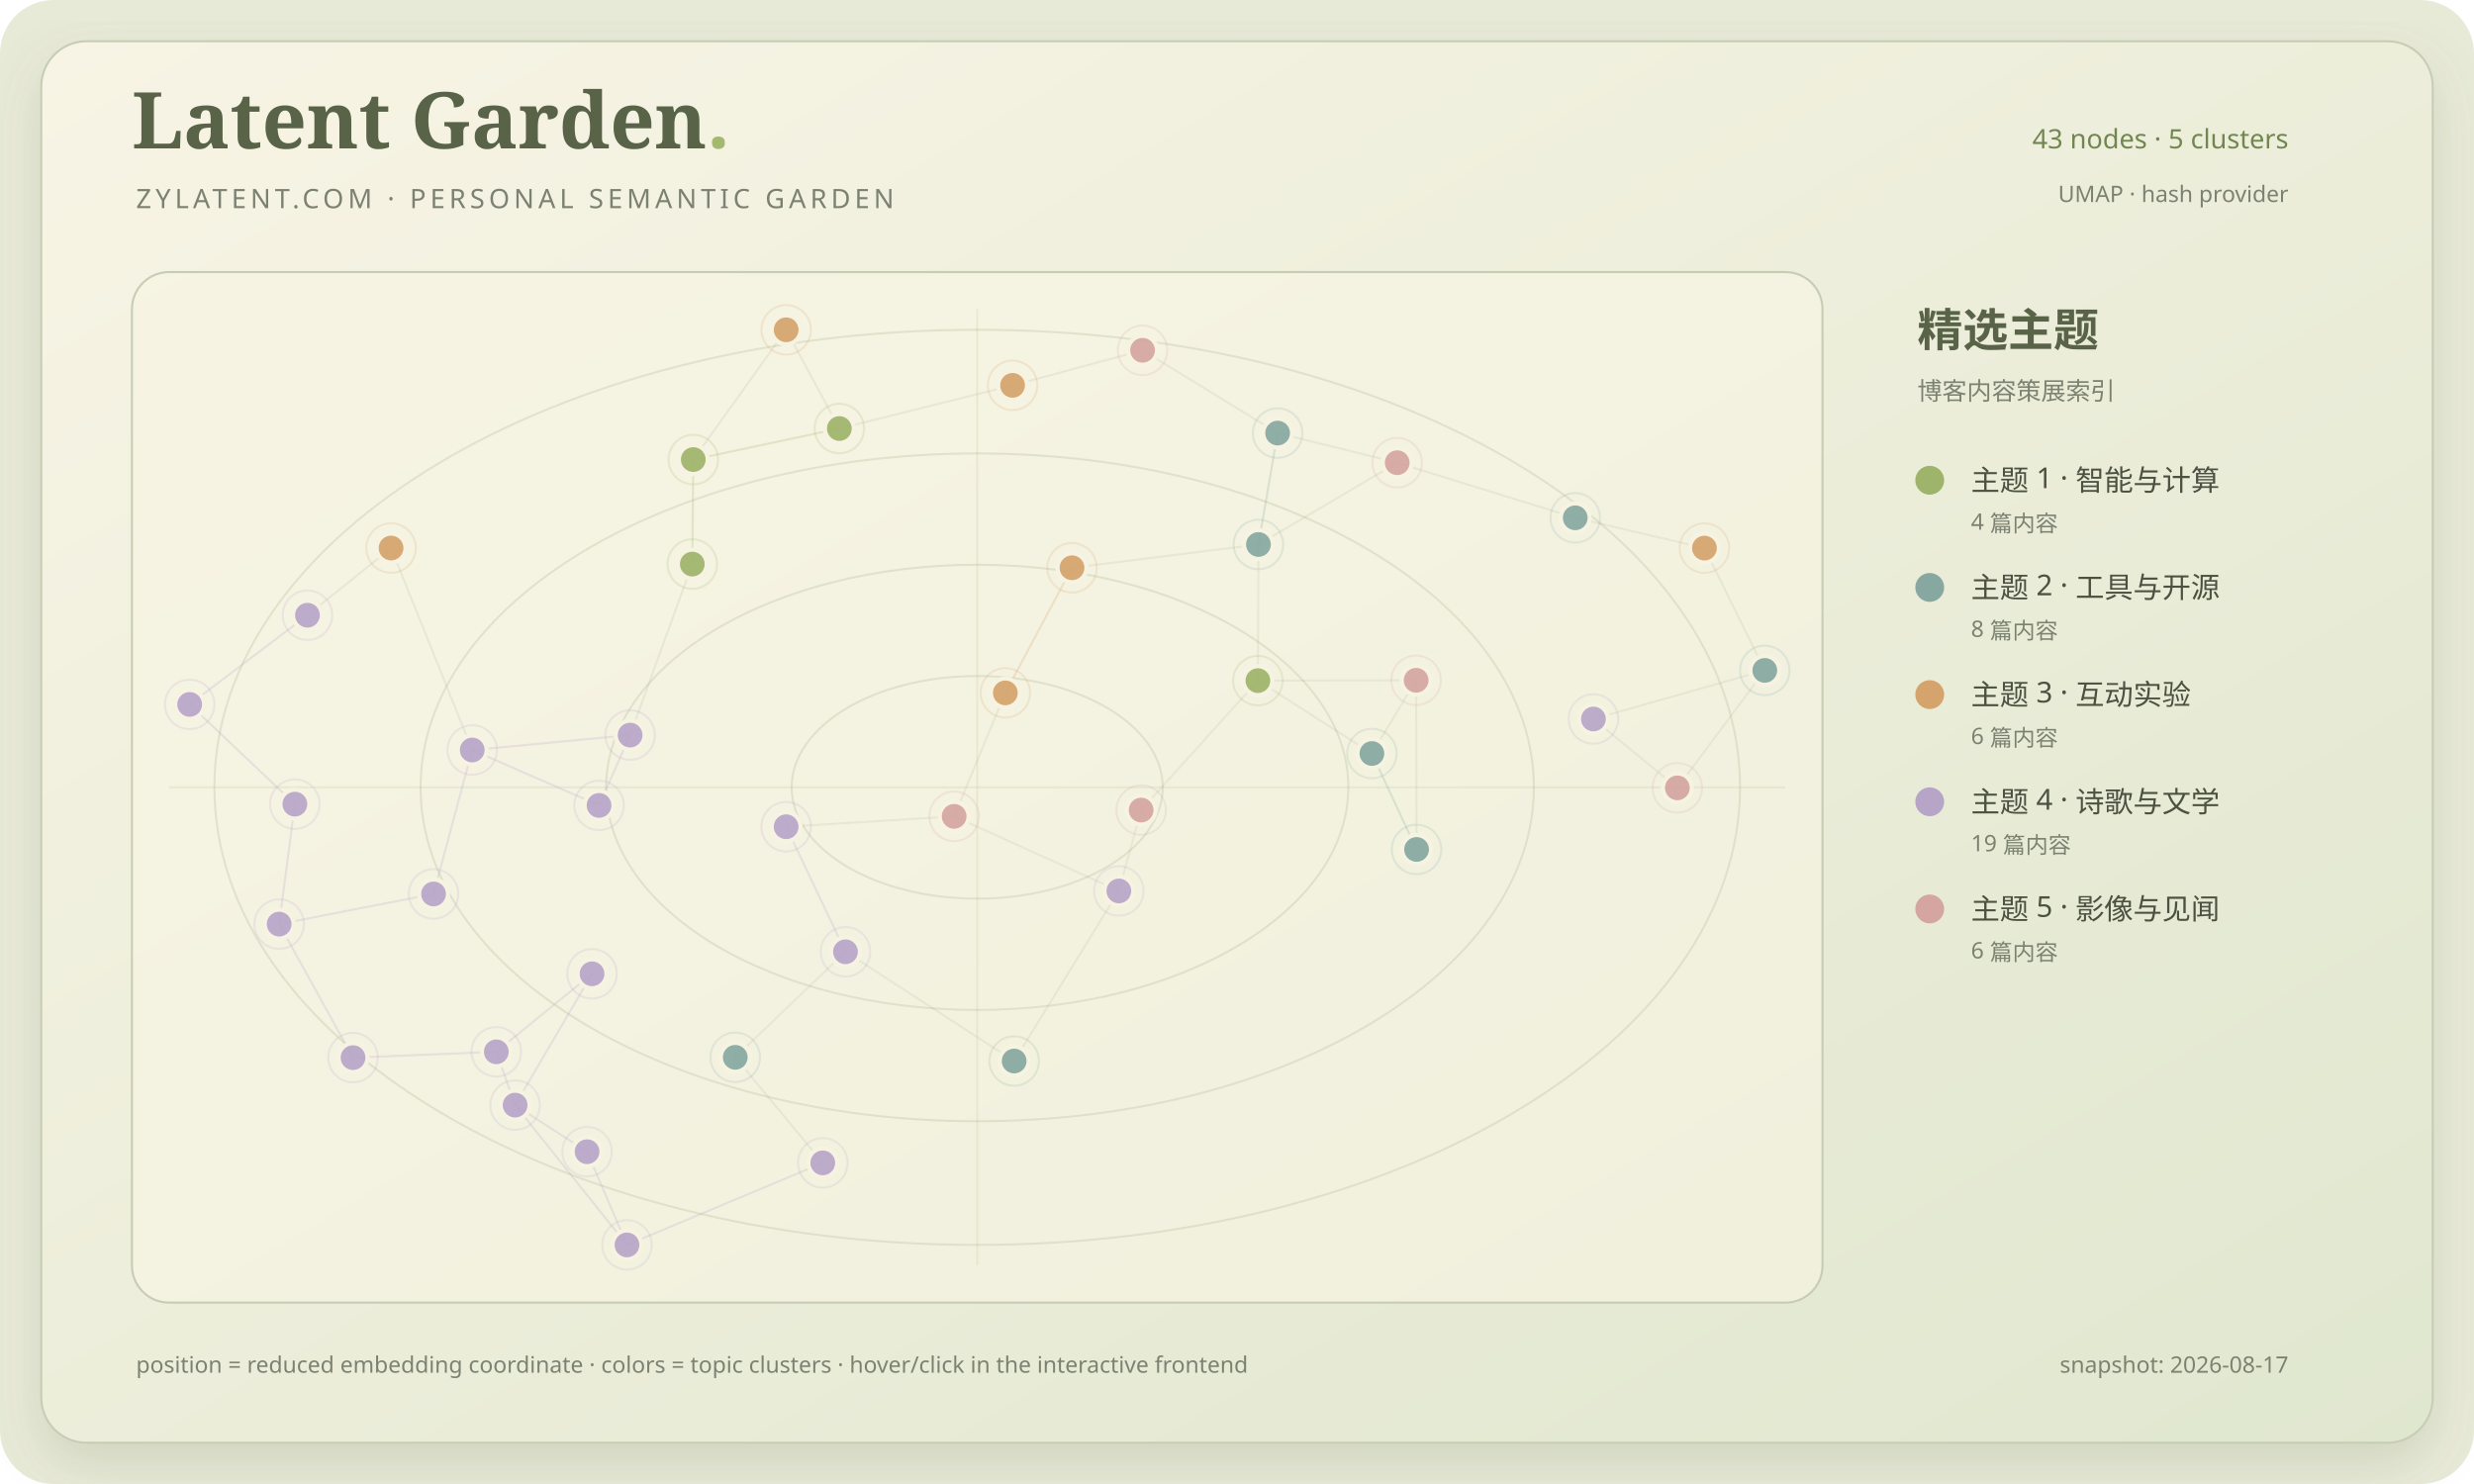
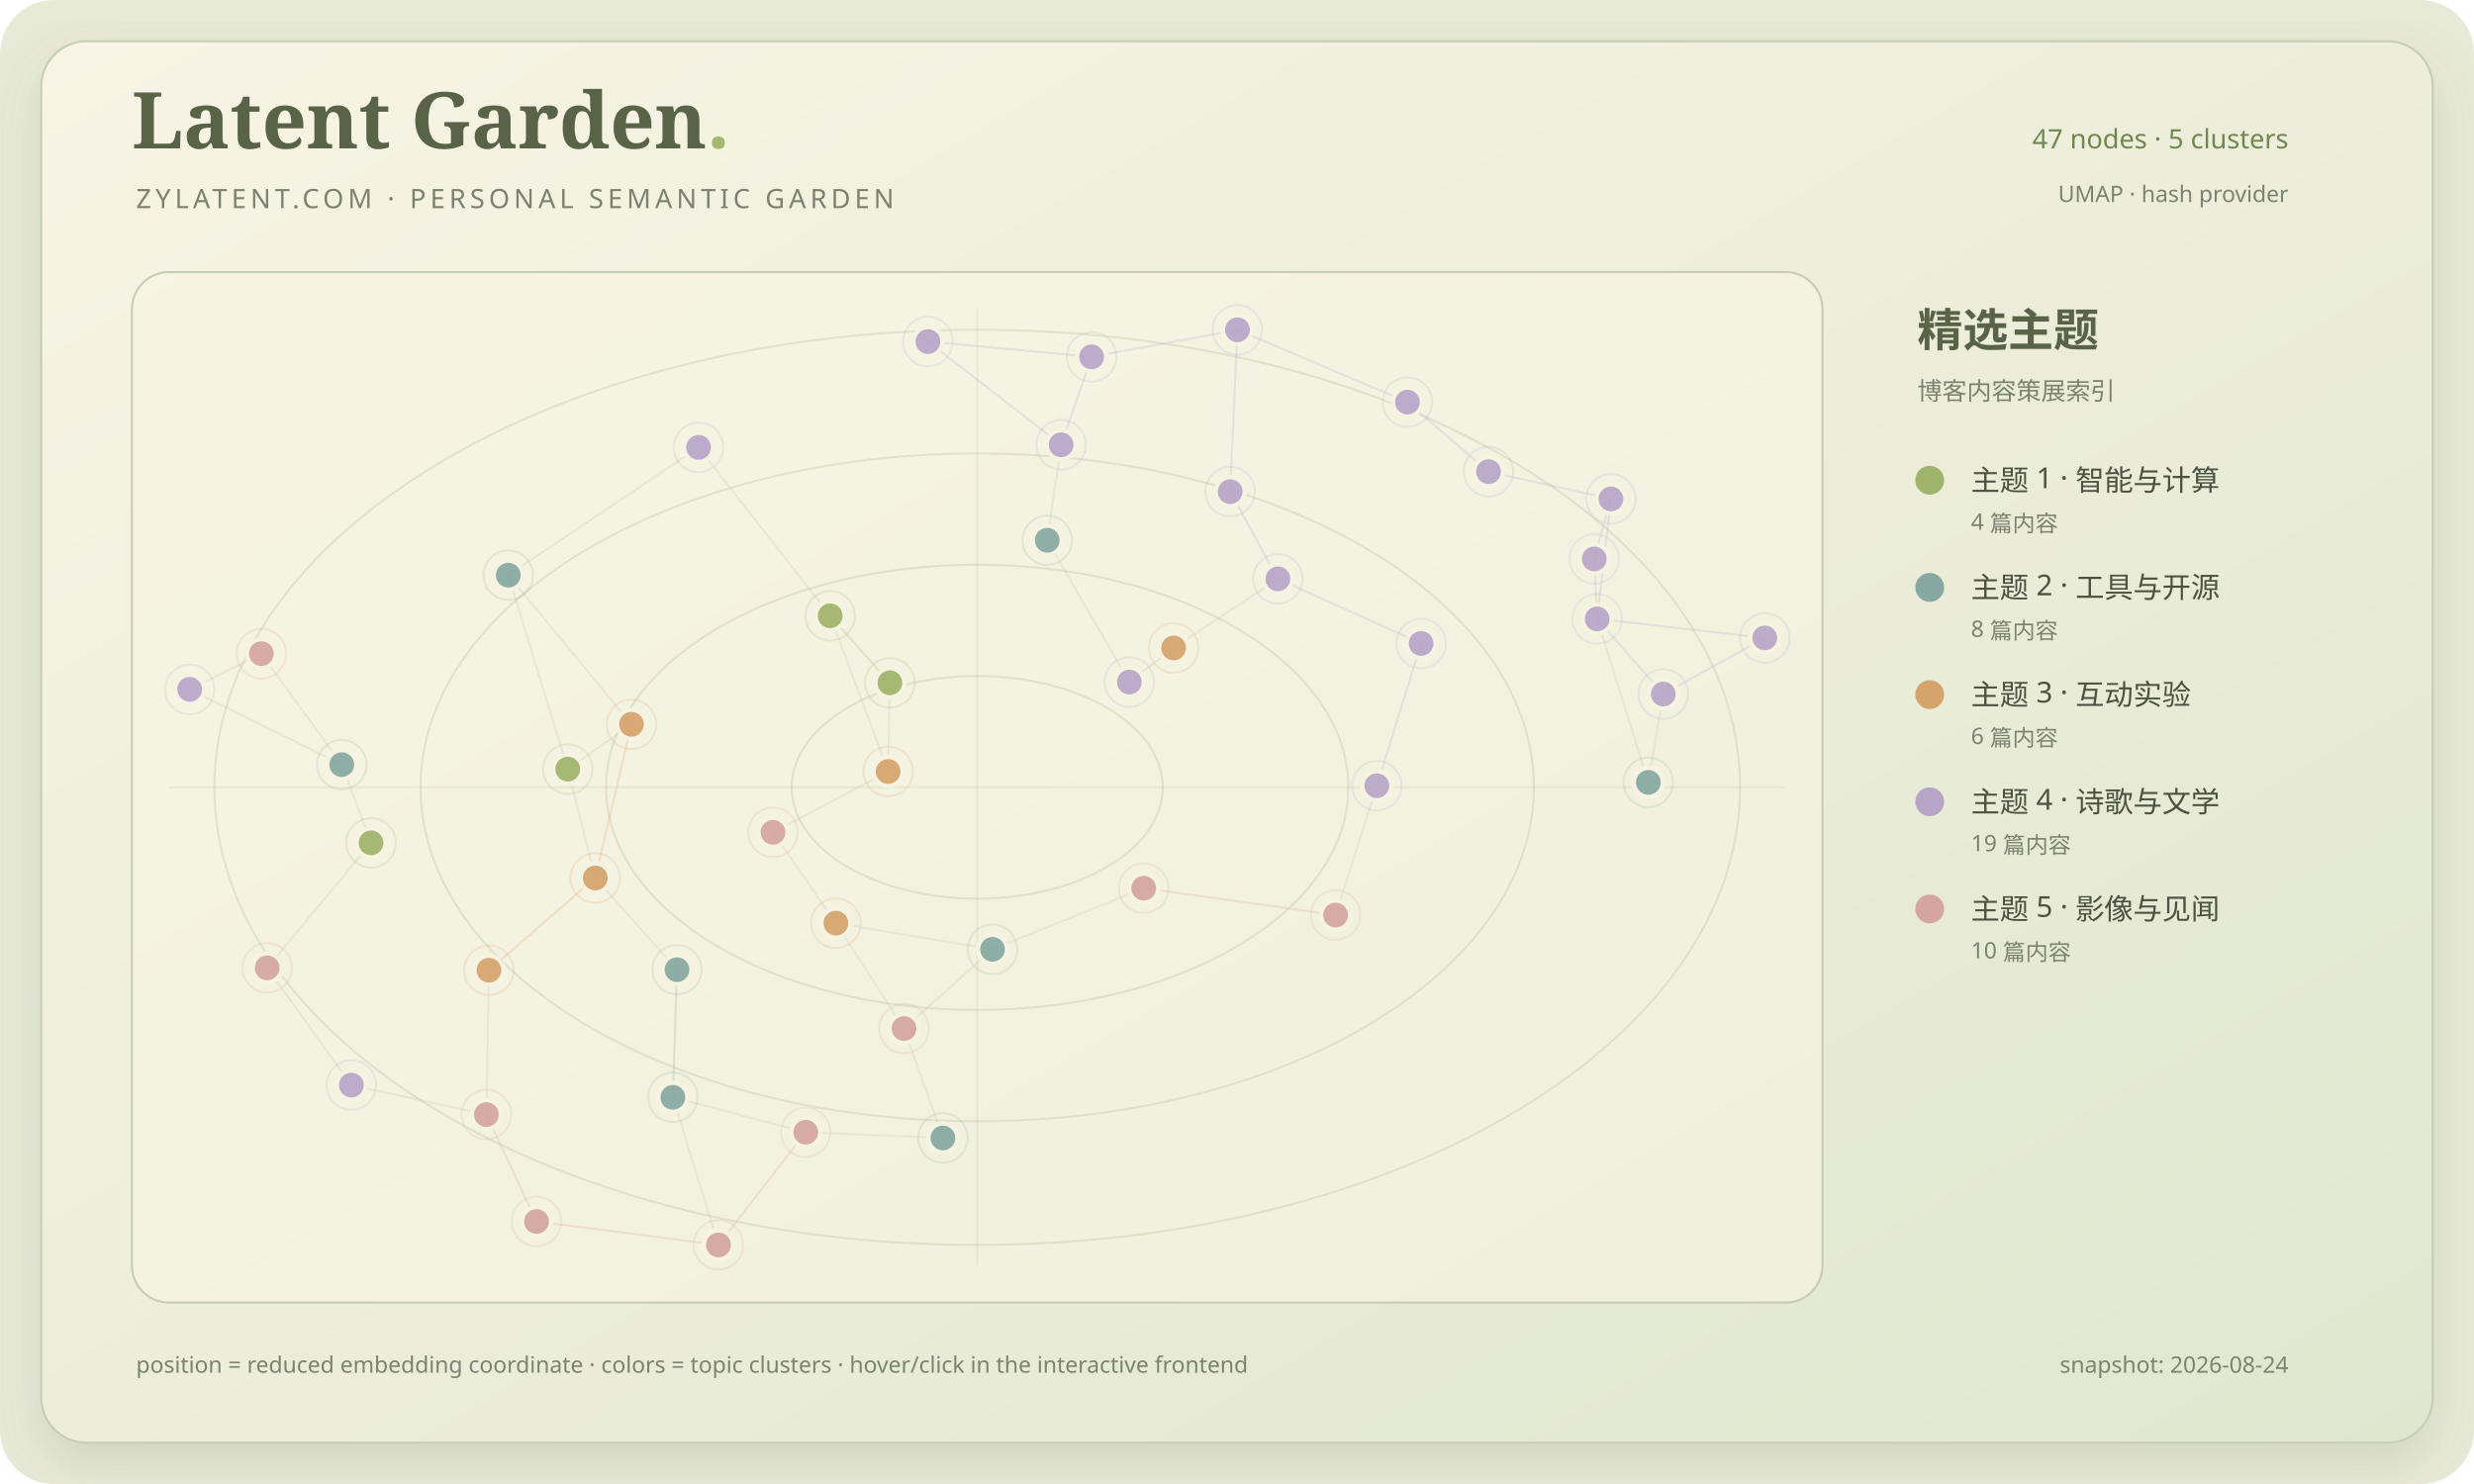
<svg xmlns="http://www.w3.org/2000/svg" viewBox="0 0 1200 720" role="img" aria-labelledby="title desc">
  <defs>
    <linearGradient id="paper" x1="0" y1="0" x2="1" y2="1">
      <stop stop-color="#f8f4e5" />
      <stop offset="1" stop-color="#e0e7cf" />
    </linearGradient>
    <filter id="shadow" x="-20%" y="-20%" width="140%" height="140%">
      <feDropShadow dx="0" dy="10" stdDeviation="12" flood-color="#697653" flood-opacity=".18" />
    </filter>
    <clipPath id="map-clip">
      <rect x="64" y="132" width="820" height="500" rx="18" />
    </clipPath>
  </defs>
  <rect width="1200" height="720" rx="26" fill="#e8ead8" />
  <rect x="20" y="20" width="1160" height="680" rx="22" fill="url(#paper)" stroke="#c7cdb4" filter="url(#shadow)" />
  <text x="64" y="72" fill="#586347" font-family="Georgia, serif" font-size="38" font-weight="700">Latent Garden<tspan fill="#a4b96f">.</tspan>
  </text>
  <text x="66" y="101" fill="#7c8271" font-family="Segoe UI, sans-serif" font-size="13" letter-spacing="2">ZYLATENT.COM · PERSONAL SEMANTIC GARDEN</text>
-   <text x="1110" y="72" text-anchor="end" fill="#718650" font-family="Segoe UI, sans-serif" font-size="13">43 nodes · 5 clusters</text>
+   <text x="1110" y="72" text-anchor="end" fill="#718650" font-family="Segoe UI, sans-serif" font-size="13">47 nodes · 5 clusters</text>
  <text x="1110" y="98" text-anchor="end" fill="#7c8271" font-family="Segoe UI, sans-serif" font-size="11">UMAP · hash provider</text>
  <rect x="64" y="132" width="820" height="500" rx="18" fill="#f7f3e2" fill-opacity=".64" stroke="#c7cdb4" />
  <g clip-path="url(#map-clip)">
    <ellipse cx="474.0" cy="382.0" rx="90" ry="54" fill="none" stroke="#87986a" stroke-opacity=".18" stroke-width="1" />
    <ellipse cx="474.0" cy="382.0" rx="180" ry="108" fill="none" stroke="#87986a" stroke-opacity=".18" stroke-width="1" />
    <ellipse cx="474.0" cy="382.0" rx="270" ry="162" fill="none" stroke="#87986a" stroke-opacity=".18" stroke-width="1" />
    <ellipse cx="474.0" cy="382.0" rx="370" ry="222" fill="none" stroke="#87986a" stroke-opacity=".18" stroke-width="1" />
    <path d="M 474.0 150 V 614" stroke="#87986a" stroke-opacity=".12" />
    <path d="M 82 382.0 H 866" stroke="#87986a" stroke-opacity=".12" />
-     <line x1="687.10" y1="412.12" x2="665.43" y2="365.58" stroke="#86a8a1" stroke-opacity=".24" stroke-width="1" />
-     <line x1="687.10" y1="412.12" x2="686.88" y2="330.05" stroke="#879078" stroke-opacity=".12" stroke-width="1" />
-     <line x1="677.71" y1="224.49" x2="619.70" y2="210.11" stroke="#879078" stroke-opacity=".12" stroke-width="1" />
-     <line x1="677.71" y1="224.49" x2="610.40" y2="264.17" stroke="#879078" stroke-opacity=".12" stroke-width="1" />
-     <line x1="335.79" y1="273.67" x2="336.27" y2="222.96" stroke="#9fb46b" stroke-opacity=".24" stroke-width="1" />
-     <line x1="335.79" y1="273.67" x2="305.63" y2="356.64" stroke="#879078" stroke-opacity=".12" stroke-width="1" />
-     <line x1="336.27" y1="222.96" x2="407.12" y2="207.91" stroke="#9fb46b" stroke-opacity=".24" stroke-width="1" />
-     <line x1="764.06" y1="251.23" x2="826.73" y2="265.92" stroke="#879078" stroke-opacity=".12" stroke-width="1" />
-     <line x1="764.06" y1="251.23" x2="677.71" y2="224.49" stroke="#879078" stroke-opacity=".12" stroke-width="1" />
-     <line x1="610.13" y1="330.22" x2="665.43" y2="365.58" stroke="#879078" stroke-opacity=".12" stroke-width="1" />
-     <line x1="610.13" y1="330.22" x2="610.40" y2="264.17" stroke="#879078" stroke-opacity=".12" stroke-width="1" />
-     <line x1="826.73" y1="265.92" x2="856.00" y2="325.25" stroke="#879078" stroke-opacity=".12" stroke-width="1" />
-     <line x1="356.63" y1="512.98" x2="399.08" y2="564.19" stroke="#879078" stroke-opacity=".12" stroke-width="1" />
-     <line x1="356.63" y1="512.98" x2="410.09" y2="461.77" stroke="#879078" stroke-opacity=".12" stroke-width="1" />
-     <line x1="189.68" y1="265.89" x2="149.13" y2="298.48" stroke="#879078" stroke-opacity=".12" stroke-width="1" />
-     <line x1="189.68" y1="265.89" x2="229.05" y2="363.88" stroke="#879078" stroke-opacity=".12" stroke-width="1" />
-     <line x1="491.91" y1="514.78" x2="542.69" y2="432.26" stroke="#879078" stroke-opacity=".12" stroke-width="1" />
-     <line x1="491.91" y1="514.78" x2="410.09" y2="461.77" stroke="#879078" stroke-opacity=".12" stroke-width="1" />
-     <line x1="686.88" y1="330.05" x2="665.43" y2="365.58" stroke="#879078" stroke-opacity=".12" stroke-width="1" />
-     <line x1="686.88" y1="330.05" x2="610.13" y2="330.22" stroke="#879078" stroke-opacity=".12" stroke-width="1" />
-     <line x1="610.40" y1="264.17" x2="619.70" y2="210.11" stroke="#86a8a1" stroke-opacity=".24" stroke-width="1" />
-     <line x1="772.88" y1="348.83" x2="813.59" y2="382.25" stroke="#879078" stroke-opacity=".12" stroke-width="1" />
-     <line x1="772.88" y1="348.83" x2="856.00" y2="325.25" stroke="#879078" stroke-opacity=".12" stroke-width="1" />
-     <line x1="542.69" y1="432.26" x2="553.50" y2="393.02" stroke="#879078" stroke-opacity=".12" stroke-width="1" />
-     <line x1="542.69" y1="432.26" x2="462.80" y2="396.07" stroke="#879078" stroke-opacity=".12" stroke-width="1" />
-     <line x1="553.50" y1="393.02" x2="610.13" y2="330.22" stroke="#879078" stroke-opacity=".12" stroke-width="1" />
-     <line x1="856.00" y1="325.25" x2="813.59" y2="382.25" stroke="#879078" stroke-opacity=".12" stroke-width="1" />
-     <line x1="491.13" y1="186.96" x2="554.19" y2="169.95" stroke="#879078" stroke-opacity=".12" stroke-width="1" />
-     <line x1="491.13" y1="186.96" x2="407.12" y2="207.91" stroke="#879078" stroke-opacity=".12" stroke-width="1" />
-     <line x1="407.12" y1="207.91" x2="381.32" y2="160.00" stroke="#879078" stroke-opacity=".12" stroke-width="1" />
-     <line x1="554.19" y1="169.95" x2="619.70" y2="210.11" stroke="#879078" stroke-opacity=".12" stroke-width="1" />
-     <line x1="381.32" y1="160.00" x2="336.27" y2="222.96" stroke="#879078" stroke-opacity=".12" stroke-width="1" />
-     <line x1="305.63" y1="356.64" x2="290.56" y2="390.76" stroke="#b7a5c8" stroke-opacity=".24" stroke-width="1" />
-     <line x1="305.63" y1="356.64" x2="229.05" y2="363.88" stroke="#b7a5c8" stroke-opacity=".24" stroke-width="1" />
-     <line x1="249.85" y1="536.17" x2="240.73" y2="510.31" stroke="#b7a5c8" stroke-opacity=".24" stroke-width="1" />
-     <line x1="249.85" y1="536.17" x2="284.75" y2="558.77" stroke="#b7a5c8" stroke-opacity=".24" stroke-width="1" />
-     <line x1="519.97" y1="275.47" x2="487.63" y2="336.16" stroke="#d5a36c" stroke-opacity=".24" stroke-width="1" />
-     <line x1="519.97" y1="275.47" x2="610.40" y2="264.17" stroke="#879078" stroke-opacity=".12" stroke-width="1" />
-     <line x1="171.23" y1="513.13" x2="240.73" y2="510.31" stroke="#b7a5c8" stroke-opacity=".24" stroke-width="1" />
-     <line x1="171.23" y1="513.13" x2="135.40" y2="448.35" stroke="#b7a5c8" stroke-opacity=".24" stroke-width="1" />
-     <line x1="284.75" y1="558.77" x2="304.11" y2="604.00" stroke="#b7a5c8" stroke-opacity=".24" stroke-width="1" />
-     <line x1="229.05" y1="363.88" x2="290.56" y2="390.76" stroke="#b7a5c8" stroke-opacity=".24" stroke-width="1" />
-     <line x1="229.05" y1="363.88" x2="210.28" y2="433.72" stroke="#b7a5c8" stroke-opacity=".24" stroke-width="1" />
-     <line x1="487.63" y1="336.16" x2="462.80" y2="396.07" stroke="#879078" stroke-opacity=".12" stroke-width="1" />
-     <line x1="149.13" y1="298.48" x2="92.00" y2="341.76" stroke="#b7a5c8" stroke-opacity=".24" stroke-width="1" />
-     <line x1="410.09" y1="461.77" x2="381.31" y2="401.11" stroke="#b7a5c8" stroke-opacity=".24" stroke-width="1" />
-     <line x1="399.08" y1="564.19" x2="304.11" y2="604.00" stroke="#b7a5c8" stroke-opacity=".24" stroke-width="1" />
-     <line x1="287.16" y1="472.46" x2="240.73" y2="510.31" stroke="#b7a5c8" stroke-opacity=".24" stroke-width="1" />
-     <line x1="287.16" y1="472.46" x2="249.85" y2="536.17" stroke="#b7a5c8" stroke-opacity=".24" stroke-width="1" />
-     <line x1="135.40" y1="448.35" x2="143.02" y2="390.14" stroke="#b7a5c8" stroke-opacity=".24" stroke-width="1" />
-     <line x1="462.80" y1="396.07" x2="381.31" y2="401.11" stroke="#879078" stroke-opacity=".12" stroke-width="1" />
-     <line x1="210.28" y1="433.72" x2="135.40" y2="448.35" stroke="#b7a5c8" stroke-opacity=".24" stroke-width="1" />
-     <line x1="304.11" y1="604.00" x2="249.85" y2="536.17" stroke="#b7a5c8" stroke-opacity=".24" stroke-width="1" />
-     <line x1="143.02" y1="390.14" x2="92.00" y2="341.76" stroke="#b7a5c8" stroke-opacity=".24" stroke-width="1" />
-     <g>
-       <circle cx="687.10" cy="412.12" r="7" fill="#86a8a1" fill-opacity=".92" stroke="#f7f3e2" stroke-width="2" />
-       <circle cx="687.10" cy="412.12" r="12" fill="none" stroke="#86a8a1" stroke-opacity=".18" />
-     </g>
-     <g>
-       <circle cx="677.71" cy="224.49" r="7" fill="#d5a5a1" fill-opacity=".92" stroke="#f7f3e2" stroke-width="2" />
-       <circle cx="677.71" cy="224.49" r="12" fill="none" stroke="#d5a5a1" stroke-opacity=".18" />
-     </g>
-     <g>
-       <circle cx="335.79" cy="273.67" r="7" fill="#9fb46b" fill-opacity=".92" stroke="#f7f3e2" stroke-width="2" />
-       <circle cx="335.79" cy="273.67" r="12" fill="none" stroke="#9fb46b" stroke-opacity=".18" />
-     </g>
-     <g>
-       <circle cx="336.27" cy="222.96" r="7" fill="#9fb46b" fill-opacity=".92" stroke="#f7f3e2" stroke-width="2" />
-       <circle cx="336.27" cy="222.96" r="12" fill="none" stroke="#9fb46b" stroke-opacity=".18" />
-     </g>
-     <g>
-       <circle cx="764.06" cy="251.23" r="7" fill="#86a8a1" fill-opacity=".92" stroke="#f7f3e2" stroke-width="2" />
-       <circle cx="764.06" cy="251.23" r="12" fill="none" stroke="#86a8a1" stroke-opacity=".18" />
-     </g>
-     <g>
-       <circle cx="610.13" cy="330.22" r="7" fill="#9fb46b" fill-opacity=".92" stroke="#f7f3e2" stroke-width="2" />
-       <circle cx="610.13" cy="330.22" r="12" fill="none" stroke="#9fb46b" stroke-opacity=".18" />
-     </g>
-     <g>
-       <circle cx="826.73" cy="265.92" r="7" fill="#d5a36c" fill-opacity=".92" stroke="#f7f3e2" stroke-width="2" />
-       <circle cx="826.73" cy="265.92" r="12" fill="none" stroke="#d5a36c" stroke-opacity=".18" />
-     </g>
-     <g>
-       <circle cx="356.63" cy="512.98" r="7" fill="#86a8a1" fill-opacity=".92" stroke="#f7f3e2" stroke-width="2" />
-       <circle cx="356.63" cy="512.98" r="12" fill="none" stroke="#86a8a1" stroke-opacity=".18" />
-     </g>
-     <g>
-       <circle cx="189.68" cy="265.89" r="7" fill="#d5a36c" fill-opacity=".92" stroke="#f7f3e2" stroke-width="2" />
-       <circle cx="189.68" cy="265.89" r="12" fill="none" stroke="#d5a36c" stroke-opacity=".18" />
-     </g>
-     <g>
-       <circle cx="491.91" cy="514.78" r="7" fill="#86a8a1" fill-opacity=".92" stroke="#f7f3e2" stroke-width="2" />
-       <circle cx="491.91" cy="514.78" r="12" fill="none" stroke="#86a8a1" stroke-opacity=".18" />
-     </g>
-     <g>
-       <circle cx="686.88" cy="330.05" r="7" fill="#d5a5a1" fill-opacity=".92" stroke="#f7f3e2" stroke-width="2" />
-       <circle cx="686.88" cy="330.05" r="12" fill="none" stroke="#d5a5a1" stroke-opacity=".18" />
-     </g>
-     <g>
-       <circle cx="610.40" cy="264.17" r="7" fill="#86a8a1" fill-opacity=".92" stroke="#f7f3e2" stroke-width="2" />
-       <circle cx="610.40" cy="264.17" r="12" fill="none" stroke="#86a8a1" stroke-opacity=".18" />
-     </g>
-     <g>
-       <circle cx="619.70" cy="210.11" r="7" fill="#86a8a1" fill-opacity=".92" stroke="#f7f3e2" stroke-width="2" />
-       <circle cx="619.70" cy="210.11" r="12" fill="none" stroke="#86a8a1" stroke-opacity=".18" />
-     </g>
-     <g>
-       <circle cx="772.88" cy="348.83" r="7" fill="#b7a5c8" fill-opacity=".92" stroke="#f7f3e2" stroke-width="2" />
-       <circle cx="772.88" cy="348.83" r="12" fill="none" stroke="#b7a5c8" stroke-opacity=".18" />
-     </g>
-     <g>
-       <circle cx="542.69" cy="432.26" r="7" fill="#b7a5c8" fill-opacity=".92" stroke="#f7f3e2" stroke-width="2" />
-       <circle cx="542.69" cy="432.26" r="12" fill="none" stroke="#b7a5c8" stroke-opacity=".18" />
-     </g>
-     <g>
-       <circle cx="553.50" cy="393.02" r="7" fill="#d5a5a1" fill-opacity=".92" stroke="#f7f3e2" stroke-width="2" />
-       <circle cx="553.50" cy="393.02" r="12" fill="none" stroke="#d5a5a1" stroke-opacity=".18" />
-     </g>
-     <g>
-       <circle cx="856.00" cy="325.25" r="7" fill="#86a8a1" fill-opacity=".92" stroke="#f7f3e2" stroke-width="2" />
-       <circle cx="856.00" cy="325.25" r="12" fill="none" stroke="#86a8a1" stroke-opacity=".18" />
-     </g>
-     <g>
-       <circle cx="491.13" cy="186.96" r="7" fill="#d5a36c" fill-opacity=".92" stroke="#f7f3e2" stroke-width="2" />
-       <circle cx="491.13" cy="186.96" r="12" fill="none" stroke="#d5a36c" stroke-opacity=".18" />
-     </g>
-     <g>
-       <circle cx="407.12" cy="207.91" r="7" fill="#9fb46b" fill-opacity=".92" stroke="#f7f3e2" stroke-width="2" />
-       <circle cx="407.12" cy="207.91" r="12" fill="none" stroke="#9fb46b" stroke-opacity=".18" />
-     </g>
-     <g>
-       <circle cx="665.43" cy="365.58" r="7" fill="#86a8a1" fill-opacity=".92" stroke="#f7f3e2" stroke-width="2" />
-       <circle cx="665.43" cy="365.58" r="12" fill="none" stroke="#86a8a1" stroke-opacity=".18" />
-     </g>
-     <g>
-       <circle cx="554.19" cy="169.95" r="7" fill="#d5a5a1" fill-opacity=".92" stroke="#f7f3e2" stroke-width="2" />
-       <circle cx="554.19" cy="169.95" r="12" fill="none" stroke="#d5a5a1" stroke-opacity=".18" />
-     </g>
-     <g>
-       <circle cx="381.32" cy="160.00" r="7" fill="#d5a36c" fill-opacity=".92" stroke="#f7f3e2" stroke-width="2" />
-       <circle cx="381.32" cy="160.00" r="12" fill="none" stroke="#d5a36c" stroke-opacity=".18" />
-     </g>
-     <g>
-       <circle cx="305.63" cy="356.64" r="7" fill="#b7a5c8" fill-opacity=".92" stroke="#f7f3e2" stroke-width="2" />
-       <circle cx="305.63" cy="356.64" r="12" fill="none" stroke="#b7a5c8" stroke-opacity=".18" />
-     </g>
-     <g>
-       <circle cx="249.85" cy="536.17" r="7" fill="#b7a5c8" fill-opacity=".92" stroke="#f7f3e2" stroke-width="2" />
-       <circle cx="249.85" cy="536.17" r="12" fill="none" stroke="#b7a5c8" stroke-opacity=".18" />
-     </g>
-     <g>
-       <circle cx="519.97" cy="275.47" r="7" fill="#d5a36c" fill-opacity=".92" stroke="#f7f3e2" stroke-width="2" />
-       <circle cx="519.97" cy="275.47" r="12" fill="none" stroke="#d5a36c" stroke-opacity=".18" />
-     </g>
-     <g>
-       <circle cx="171.23" cy="513.13" r="7" fill="#b7a5c8" fill-opacity=".92" stroke="#f7f3e2" stroke-width="2" />
-       <circle cx="171.23" cy="513.13" r="12" fill="none" stroke="#b7a5c8" stroke-opacity=".18" />
-     </g>
-     <g>
-       <circle cx="284.75" cy="558.77" r="7" fill="#b7a5c8" fill-opacity=".92" stroke="#f7f3e2" stroke-width="2" />
-       <circle cx="284.75" cy="558.77" r="12" fill="none" stroke="#b7a5c8" stroke-opacity=".18" />
-     </g>
-     <g>
-       <circle cx="229.05" cy="363.88" r="7" fill="#b7a5c8" fill-opacity=".92" stroke="#f7f3e2" stroke-width="2" />
-       <circle cx="229.05" cy="363.88" r="12" fill="none" stroke="#b7a5c8" stroke-opacity=".18" />
-     </g>
-     <g>
-       <circle cx="487.63" cy="336.16" r="7" fill="#d5a36c" fill-opacity=".92" stroke="#f7f3e2" stroke-width="2" />
-       <circle cx="487.63" cy="336.16" r="12" fill="none" stroke="#d5a36c" stroke-opacity=".18" />
-     </g>
-     <g>
-       <circle cx="149.13" cy="298.48" r="7" fill="#b7a5c8" fill-opacity=".92" stroke="#f7f3e2" stroke-width="2" />
-       <circle cx="149.13" cy="298.48" r="12" fill="none" stroke="#b7a5c8" stroke-opacity=".18" />
-     </g>
-     <g>
-       <circle cx="410.09" cy="461.77" r="7" fill="#b7a5c8" fill-opacity=".92" stroke="#f7f3e2" stroke-width="2" />
-       <circle cx="410.09" cy="461.77" r="12" fill="none" stroke="#b7a5c8" stroke-opacity=".18" />
-     </g>
-     <g>
-       <circle cx="399.08" cy="564.19" r="7" fill="#b7a5c8" fill-opacity=".92" stroke="#f7f3e2" stroke-width="2" />
-       <circle cx="399.08" cy="564.19" r="12" fill="none" stroke="#b7a5c8" stroke-opacity=".18" />
-     </g>
-     <g>
-       <circle cx="287.16" cy="472.46" r="7" fill="#b7a5c8" fill-opacity=".92" stroke="#f7f3e2" stroke-width="2" />
-       <circle cx="287.16" cy="472.46" r="12" fill="none" stroke="#b7a5c8" stroke-opacity=".18" />
-     </g>
-     <g>
-       <circle cx="135.40" cy="448.35" r="7" fill="#b7a5c8" fill-opacity=".92" stroke="#f7f3e2" stroke-width="2" />
-       <circle cx="135.40" cy="448.35" r="12" fill="none" stroke="#b7a5c8" stroke-opacity=".18" />
-     </g>
-     <g>
-       <circle cx="462.80" cy="396.07" r="7" fill="#d5a5a1" fill-opacity=".92" stroke="#f7f3e2" stroke-width="2" />
-       <circle cx="462.80" cy="396.07" r="12" fill="none" stroke="#d5a5a1" stroke-opacity=".18" />
-     </g>
-     <g>
-       <circle cx="210.28" cy="433.72" r="7" fill="#b7a5c8" fill-opacity=".92" stroke="#f7f3e2" stroke-width="2" />
-       <circle cx="210.28" cy="433.72" r="12" fill="none" stroke="#b7a5c8" stroke-opacity=".18" />
-     </g>
-     <g>
-       <circle cx="304.11" cy="604.00" r="7" fill="#b7a5c8" fill-opacity=".92" stroke="#f7f3e2" stroke-width="2" />
-       <circle cx="304.11" cy="604.00" r="12" fill="none" stroke="#b7a5c8" stroke-opacity=".18" />
-     </g>
-     <g>
-       <circle cx="143.02" cy="390.14" r="7" fill="#b7a5c8" fill-opacity=".92" stroke="#f7f3e2" stroke-width="2" />
-       <circle cx="143.02" cy="390.14" r="12" fill="none" stroke="#b7a5c8" stroke-opacity=".18" />
-     </g>
-     <g>
-       <circle cx="240.73" cy="510.31" r="7" fill="#b7a5c8" fill-opacity=".92" stroke="#f7f3e2" stroke-width="2" />
-       <circle cx="240.73" cy="510.31" r="12" fill="none" stroke="#b7a5c8" stroke-opacity=".18" />
-     </g>
-     <g>
-       <circle cx="290.56" cy="390.76" r="7" fill="#b7a5c8" fill-opacity=".92" stroke="#f7f3e2" stroke-width="2" />
-       <circle cx="290.56" cy="390.76" r="12" fill="none" stroke="#b7a5c8" stroke-opacity=".18" />
-     </g>
-     <g>
-       <circle cx="92.00" cy="341.76" r="7" fill="#b7a5c8" fill-opacity=".92" stroke="#f7f3e2" stroke-width="2" />
-       <circle cx="92.00" cy="341.76" r="12" fill="none" stroke="#b7a5c8" stroke-opacity=".18" />
-     </g>
-     <g>
-       <circle cx="381.31" cy="401.11" r="7" fill="#b7a5c8" fill-opacity=".92" stroke="#f7f3e2" stroke-width="2" />
-       <circle cx="381.31" cy="401.11" r="12" fill="none" stroke="#b7a5c8" stroke-opacity=".18" />
-     </g>
-     <g>
-       <circle cx="813.59" cy="382.25" r="7" fill="#d5a5a1" fill-opacity=".92" stroke="#f7f3e2" stroke-width="2" />
-       <circle cx="813.59" cy="382.25" r="12" fill="none" stroke="#d5a5a1" stroke-opacity=".18" />
+     <line x1="554.76" y1="430.93" x2="481.41" y2="460.58" stroke="#879078" stroke-opacity=".12" stroke-width="1" />
+     <line x1="554.76" y1="430.93" x2="647.82" y2="443.97" stroke="#d5a5a1" stroke-opacity=".24" stroke-width="1" />
+     <line x1="246.54" y1="279.05" x2="306.29" y2="351.40" stroke="#879078" stroke-opacity=".12" stroke-width="1" />
+     <line x1="246.54" y1="279.05" x2="275.39" y2="373.16" stroke="#879078" stroke-opacity=".12" stroke-width="1" />
+     <line x1="438.51" y1="499.03" x2="457.35" y2="552.11" stroke="#879078" stroke-opacity=".12" stroke-width="1" />
+     <line x1="438.51" y1="499.03" x2="481.41" y2="460.58" stroke="#879078" stroke-opacity=".12" stroke-width="1" />
+     <line x1="402.68" y1="298.76" x2="431.63" y2="331.27" stroke="#9fb46b" stroke-opacity=".24" stroke-width="1" />
+     <line x1="402.68" y1="298.76" x2="430.79" y2="374.31" stroke="#879078" stroke-opacity=".12" stroke-width="1" />
+     <line x1="431.63" y1="331.27" x2="430.79" y2="374.31" stroke="#879078" stroke-opacity=".12" stroke-width="1" />
+     <line x1="326.37" y1="532.38" x2="328.36" y2="470.46" stroke="#86a8a1" stroke-opacity=".24" stroke-width="1" />
+     <line x1="326.37" y1="532.38" x2="390.80" y2="549.32" stroke="#879078" stroke-opacity=".12" stroke-width="1" />
+     <line x1="179.98" y1="408.94" x2="165.76" y2="370.97" stroke="#879078" stroke-opacity=".12" stroke-width="1" />
+     <line x1="179.98" y1="408.94" x2="129.58" y2="469.57" stroke="#879078" stroke-opacity=".12" stroke-width="1" />
+     <line x1="288.74" y1="425.98" x2="275.39" y2="373.16" stroke="#879078" stroke-opacity=".12" stroke-width="1" />
+     <line x1="288.74" y1="425.98" x2="328.36" y2="470.46" stroke="#879078" stroke-opacity=".12" stroke-width="1" />
+     <line x1="799.53" y1="379.60" x2="806.76" y2="336.72" stroke="#879078" stroke-opacity=".12" stroke-width="1" />
+     <line x1="799.53" y1="379.60" x2="774.69" y2="300.27" stroke="#879078" stroke-opacity=".12" stroke-width="1" />
+     <line x1="569.25" y1="314.38" x2="547.78" y2="330.91" stroke="#879078" stroke-opacity=".12" stroke-width="1" />
+     <line x1="569.25" y1="314.38" x2="619.83" y2="280.83" stroke="#879078" stroke-opacity=".12" stroke-width="1" />
+     <line x1="507.95" y1="262.12" x2="514.69" y2="215.79" stroke="#879078" stroke-opacity=".12" stroke-width="1" />
+     <line x1="507.95" y1="262.12" x2="547.78" y2="330.91" stroke="#879078" stroke-opacity=".12" stroke-width="1" />
+     <line x1="390.80" y1="549.32" x2="457.35" y2="552.11" stroke="#879078" stroke-opacity=".12" stroke-width="1" />
+     <line x1="481.41" y1="460.58" x2="405.44" y2="447.88" stroke="#879078" stroke-opacity=".12" stroke-width="1" />
+     <line x1="92.00" y1="334.46" x2="126.77" y2="317.13" stroke="#879078" stroke-opacity=".12" stroke-width="1" />
+     <line x1="92.00" y1="334.46" x2="165.76" y2="370.97" stroke="#879078" stroke-opacity=".12" stroke-width="1" />
+     <line x1="170.42" y1="526.45" x2="235.92" y2="540.77" stroke="#879078" stroke-opacity=".12" stroke-width="1" />
+     <line x1="170.42" y1="526.45" x2="129.58" y2="469.57" stroke="#879078" stroke-opacity=".12" stroke-width="1" />
+     <line x1="235.92" y1="540.77" x2="260.22" y2="592.62" stroke="#d5a5a1" stroke-opacity=".24" stroke-width="1" />
+     <line x1="165.76" y1="370.97" x2="126.77" y2="317.13" stroke="#879078" stroke-opacity=".12" stroke-width="1" />
+     <line x1="430.79" y1="374.31" x2="374.93" y2="403.83" stroke="#879078" stroke-opacity=".12" stroke-width="1" />
+     <line x1="647.82" y1="443.97" x2="667.84" y2="381.20" stroke="#879078" stroke-opacity=".12" stroke-width="1" />
+     <line x1="275.39" y1="373.16" x2="306.29" y2="351.40" stroke="#879078" stroke-opacity=".12" stroke-width="1" />
+     <line x1="374.93" y1="403.83" x2="405.44" y2="447.88" stroke="#879078" stroke-opacity=".12" stroke-width="1" />
+     <line x1="306.29" y1="351.40" x2="288.74" y2="425.98" stroke="#d5a36c" stroke-opacity=".24" stroke-width="1" />
+     <line x1="450.10" y1="165.71" x2="529.46" y2="173.13" stroke="#b7a5c8" stroke-opacity=".24" stroke-width="1" />
+     <line x1="450.10" y1="165.71" x2="514.69" y2="215.79" stroke="#b7a5c8" stroke-opacity=".24" stroke-width="1" />
+     <line x1="773.27" y1="271.17" x2="774.69" y2="300.27" stroke="#b7a5c8" stroke-opacity=".24" stroke-width="1" />
+     <line x1="773.27" y1="271.17" x2="781.37" y2="242.05" stroke="#b7a5c8" stroke-opacity=".24" stroke-width="1" />
+     <line x1="405.44" y1="447.88" x2="438.51" y2="499.03" stroke="#879078" stroke-opacity=".12" stroke-width="1" />
+     <line x1="781.37" y1="242.05" x2="774.69" y2="300.27" stroke="#b7a5c8" stroke-opacity=".24" stroke-width="1" />
+     <line x1="774.69" y1="300.27" x2="806.76" y2="336.72" stroke="#b7a5c8" stroke-opacity=".24" stroke-width="1" />
+     <line x1="529.46" y1="173.13" x2="514.69" y2="215.79" stroke="#b7a5c8" stroke-opacity=".24" stroke-width="1" />
+     <line x1="529.46" y1="173.13" x2="600.21" y2="160.00" stroke="#b7a5c8" stroke-opacity=".24" stroke-width="1" />
+     <line x1="237.14" y1="470.74" x2="288.74" y2="425.98" stroke="#d5a36c" stroke-opacity=".24" stroke-width="1" />
+     <line x1="237.14" y1="470.74" x2="235.92" y2="540.77" stroke="#879078" stroke-opacity=".12" stroke-width="1" />
+     <line x1="689.31" y1="312.17" x2="667.84" y2="381.20" stroke="#b7a5c8" stroke-opacity=".24" stroke-width="1" />
+     <line x1="689.31" y1="312.17" x2="619.83" y2="280.83" stroke="#b7a5c8" stroke-opacity=".24" stroke-width="1" />
+     <line x1="856.00" y1="309.49" x2="806.76" y2="336.72" stroke="#b7a5c8" stroke-opacity=".24" stroke-width="1" />
+     <line x1="856.00" y1="309.49" x2="774.69" y2="300.27" stroke="#b7a5c8" stroke-opacity=".24" stroke-width="1" />
+     <line x1="260.22" y1="592.62" x2="348.46" y2="604.00" stroke="#d5a5a1" stroke-opacity=".24" stroke-width="1" />
+     <line x1="721.99" y1="228.82" x2="682.66" y2="195.10" stroke="#b7a5c8" stroke-opacity=".24" stroke-width="1" />
+     <line x1="721.99" y1="228.82" x2="781.37" y2="242.05" stroke="#b7a5c8" stroke-opacity=".24" stroke-width="1" />
+     <line x1="348.46" y1="604.00" x2="390.80" y2="549.32" stroke="#d5a5a1" stroke-opacity=".24" stroke-width="1" />
+     <line x1="348.46" y1="604.00" x2="326.37" y2="532.38" stroke="#879078" stroke-opacity=".12" stroke-width="1" />
+     <line x1="682.66" y1="195.10" x2="600.21" y2="160.00" stroke="#b7a5c8" stroke-opacity=".24" stroke-width="1" />
+     <line x1="596.69" y1="238.52" x2="619.83" y2="280.83" stroke="#b7a5c8" stroke-opacity=".24" stroke-width="1" />
+     <line x1="596.69" y1="238.52" x2="600.21" y2="160.00" stroke="#b7a5c8" stroke-opacity=".24" stroke-width="1" />
+     <line x1="338.83" y1="217.05" x2="402.68" y2="298.76" stroke="#879078" stroke-opacity=".12" stroke-width="1" />
+     <line x1="338.83" y1="217.05" x2="246.54" y2="279.05" stroke="#879078" stroke-opacity=".12" stroke-width="1" />
+     <g>
+       <circle cx="554.76" cy="430.93" r="7" fill="#d5a5a1" fill-opacity=".92" stroke="#f7f3e2" stroke-width="2" />
+       <circle cx="554.76" cy="430.93" r="12" fill="none" stroke="#d5a5a1" stroke-opacity=".18" />
+     </g>
+     <g>
+       <circle cx="246.54" cy="279.05" r="7" fill="#86a8a1" fill-opacity=".92" stroke="#f7f3e2" stroke-width="2" />
+       <circle cx="246.54" cy="279.05" r="12" fill="none" stroke="#86a8a1" stroke-opacity=".18" />
+     </g>
+     <g>
+       <circle cx="438.51" cy="499.03" r="7" fill="#d5a5a1" fill-opacity=".92" stroke="#f7f3e2" stroke-width="2" />
+       <circle cx="438.51" cy="499.03" r="12" fill="none" stroke="#d5a5a1" stroke-opacity=".18" />
+     </g>
+     <g>
+       <circle cx="402.68" cy="298.76" r="7" fill="#9fb46b" fill-opacity=".92" stroke="#f7f3e2" stroke-width="2" />
+       <circle cx="402.68" cy="298.76" r="12" fill="none" stroke="#9fb46b" stroke-opacity=".18" />
+     </g>
+     <g>
+       <circle cx="431.63" cy="331.27" r="7" fill="#9fb46b" fill-opacity=".92" stroke="#f7f3e2" stroke-width="2" />
+       <circle cx="431.63" cy="331.27" r="12" fill="none" stroke="#9fb46b" stroke-opacity=".18" />
+     </g>
+     <g>
+       <circle cx="326.37" cy="532.38" r="7" fill="#86a8a1" fill-opacity=".92" stroke="#f7f3e2" stroke-width="2" />
+       <circle cx="326.37" cy="532.38" r="12" fill="none" stroke="#86a8a1" stroke-opacity=".18" />
+     </g>
+     <g>
+       <circle cx="179.98" cy="408.94" r="7" fill="#9fb46b" fill-opacity=".92" stroke="#f7f3e2" stroke-width="2" />
+       <circle cx="179.98" cy="408.94" r="12" fill="none" stroke="#9fb46b" stroke-opacity=".18" />
+     </g>
+     <g>
+       <circle cx="288.74" cy="425.98" r="7" fill="#d5a36c" fill-opacity=".92" stroke="#f7f3e2" stroke-width="2" />
+       <circle cx="288.74" cy="425.98" r="12" fill="none" stroke="#d5a36c" stroke-opacity=".18" />
+     </g>
+     <g>
+       <circle cx="799.53" cy="379.60" r="7" fill="#86a8a1" fill-opacity=".92" stroke="#f7f3e2" stroke-width="2" />
+       <circle cx="799.53" cy="379.60" r="12" fill="none" stroke="#86a8a1" stroke-opacity=".18" />
+     </g>
+     <g>
+       <circle cx="569.25" cy="314.38" r="7" fill="#d5a36c" fill-opacity=".92" stroke="#f7f3e2" stroke-width="2" />
+       <circle cx="569.25" cy="314.38" r="12" fill="none" stroke="#d5a36c" stroke-opacity=".18" />
+     </g>
+     <g>
+       <circle cx="507.95" cy="262.12" r="7" fill="#86a8a1" fill-opacity=".92" stroke="#f7f3e2" stroke-width="2" />
+       <circle cx="507.95" cy="262.12" r="12" fill="none" stroke="#86a8a1" stroke-opacity=".18" />
+     </g>
+     <g>
+       <circle cx="390.80" cy="549.32" r="7" fill="#d5a5a1" fill-opacity=".92" stroke="#f7f3e2" stroke-width="2" />
+       <circle cx="390.80" cy="549.32" r="12" fill="none" stroke="#d5a5a1" stroke-opacity=".18" />
+     </g>
+     <g>
+       <circle cx="481.41" cy="460.58" r="7" fill="#86a8a1" fill-opacity=".92" stroke="#f7f3e2" stroke-width="2" />
+       <circle cx="481.41" cy="460.58" r="12" fill="none" stroke="#86a8a1" stroke-opacity=".18" />
+     </g>
+     <g>
+       <circle cx="328.36" cy="470.46" r="7" fill="#86a8a1" fill-opacity=".92" stroke="#f7f3e2" stroke-width="2" />
+       <circle cx="328.36" cy="470.46" r="12" fill="none" stroke="#86a8a1" stroke-opacity=".18" />
+     </g>
+     <g>
+       <circle cx="92.00" cy="334.46" r="7" fill="#b7a5c8" fill-opacity=".92" stroke="#f7f3e2" stroke-width="2" />
+       <circle cx="92.00" cy="334.46" r="12" fill="none" stroke="#b7a5c8" stroke-opacity=".18" />
+     </g>
+     <g>
+       <circle cx="170.42" cy="526.45" r="7" fill="#b7a5c8" fill-opacity=".92" stroke="#f7f3e2" stroke-width="2" />
+       <circle cx="170.42" cy="526.45" r="12" fill="none" stroke="#b7a5c8" stroke-opacity=".18" />
+     </g>
+     <g>
+       <circle cx="235.92" cy="540.77" r="7" fill="#d5a5a1" fill-opacity=".92" stroke="#f7f3e2" stroke-width="2" />
+       <circle cx="235.92" cy="540.77" r="12" fill="none" stroke="#d5a5a1" stroke-opacity=".18" />
+     </g>
+     <g>
+       <circle cx="165.76" cy="370.97" r="7" fill="#86a8a1" fill-opacity=".92" stroke="#f7f3e2" stroke-width="2" />
+       <circle cx="165.76" cy="370.97" r="12" fill="none" stroke="#86a8a1" stroke-opacity=".18" />
+     </g>
+     <g>
+       <circle cx="430.79" cy="374.31" r="7" fill="#d5a36c" fill-opacity=".92" stroke="#f7f3e2" stroke-width="2" />
+       <circle cx="430.79" cy="374.31" r="12" fill="none" stroke="#d5a36c" stroke-opacity=".18" />
+     </g>
+     <g>
+       <circle cx="647.82" cy="443.97" r="7" fill="#d5a5a1" fill-opacity=".92" stroke="#f7f3e2" stroke-width="2" />
+       <circle cx="647.82" cy="443.97" r="12" fill="none" stroke="#d5a5a1" stroke-opacity=".18" />
+     </g>
+     <g>
+       <circle cx="275.39" cy="373.16" r="7" fill="#9fb46b" fill-opacity=".92" stroke="#f7f3e2" stroke-width="2" />
+       <circle cx="275.39" cy="373.16" r="12" fill="none" stroke="#9fb46b" stroke-opacity=".18" />
+     </g>
+     <g>
+       <circle cx="457.35" cy="552.11" r="7" fill="#86a8a1" fill-opacity=".92" stroke="#f7f3e2" stroke-width="2" />
+       <circle cx="457.35" cy="552.11" r="12" fill="none" stroke="#86a8a1" stroke-opacity=".18" />
+     </g>
+     <g>
+       <circle cx="374.93" cy="403.83" r="7" fill="#d5a5a1" fill-opacity=".92" stroke="#f7f3e2" stroke-width="2" />
+       <circle cx="374.93" cy="403.83" r="12" fill="none" stroke="#d5a5a1" stroke-opacity=".18" />
+     </g>
+     <g>
+       <circle cx="306.29" cy="351.40" r="7" fill="#d5a36c" fill-opacity=".92" stroke="#f7f3e2" stroke-width="2" />
+       <circle cx="306.29" cy="351.40" r="12" fill="none" stroke="#d5a36c" stroke-opacity=".18" />
+     </g>
+     <g>
+       <circle cx="450.10" cy="165.71" r="7" fill="#b7a5c8" fill-opacity=".92" stroke="#f7f3e2" stroke-width="2" />
+       <circle cx="450.10" cy="165.71" r="12" fill="none" stroke="#b7a5c8" stroke-opacity=".18" />
+     </g>
+     <g>
+       <circle cx="773.27" cy="271.17" r="7" fill="#b7a5c8" fill-opacity=".92" stroke="#f7f3e2" stroke-width="2" />
+       <circle cx="773.27" cy="271.17" r="12" fill="none" stroke="#b7a5c8" stroke-opacity=".18" />
+     </g>
+     <g>
+       <circle cx="405.44" cy="447.88" r="7" fill="#d5a36c" fill-opacity=".92" stroke="#f7f3e2" stroke-width="2" />
+       <circle cx="405.44" cy="447.88" r="12" fill="none" stroke="#d5a36c" stroke-opacity=".18" />
+     </g>
+     <g>
+       <circle cx="781.37" cy="242.05" r="7" fill="#b7a5c8" fill-opacity=".92" stroke="#f7f3e2" stroke-width="2" />
+       <circle cx="781.37" cy="242.05" r="12" fill="none" stroke="#b7a5c8" stroke-opacity=".18" />
+     </g>
+     <g>
+       <circle cx="774.69" cy="300.27" r="7" fill="#b7a5c8" fill-opacity=".92" stroke="#f7f3e2" stroke-width="2" />
+       <circle cx="774.69" cy="300.27" r="12" fill="none" stroke="#b7a5c8" stroke-opacity=".18" />
+     </g>
+     <g>
+       <circle cx="529.46" cy="173.13" r="7" fill="#b7a5c8" fill-opacity=".92" stroke="#f7f3e2" stroke-width="2" />
+       <circle cx="529.46" cy="173.13" r="12" fill="none" stroke="#b7a5c8" stroke-opacity=".18" />
+     </g>
+     <g>
+       <circle cx="237.14" cy="470.74" r="7" fill="#d5a36c" fill-opacity=".92" stroke="#f7f3e2" stroke-width="2" />
+       <circle cx="237.14" cy="470.74" r="12" fill="none" stroke="#d5a36c" stroke-opacity=".18" />
+     </g>
+     <g>
+       <circle cx="547.78" cy="330.91" r="7" fill="#b7a5c8" fill-opacity=".92" stroke="#f7f3e2" stroke-width="2" />
+       <circle cx="547.78" cy="330.91" r="12" fill="none" stroke="#b7a5c8" stroke-opacity=".18" />
+     </g>
+     <g>
+       <circle cx="514.69" cy="215.79" r="7" fill="#b7a5c8" fill-opacity=".92" stroke="#f7f3e2" stroke-width="2" />
+       <circle cx="514.69" cy="215.79" r="12" fill="none" stroke="#b7a5c8" stroke-opacity=".18" />
+     </g>
+     <g>
+       <circle cx="689.31" cy="312.17" r="7" fill="#b7a5c8" fill-opacity=".92" stroke="#f7f3e2" stroke-width="2" />
+       <circle cx="689.31" cy="312.17" r="12" fill="none" stroke="#b7a5c8" stroke-opacity=".18" />
+     </g>
+     <g>
+       <circle cx="856.00" cy="309.49" r="7" fill="#b7a5c8" fill-opacity=".92" stroke="#f7f3e2" stroke-width="2" />
+       <circle cx="856.00" cy="309.49" r="12" fill="none" stroke="#b7a5c8" stroke-opacity=".18" />
+     </g>
+     <g>
+       <circle cx="260.22" cy="592.62" r="7" fill="#d5a5a1" fill-opacity=".92" stroke="#f7f3e2" stroke-width="2" />
+       <circle cx="260.22" cy="592.62" r="12" fill="none" stroke="#d5a5a1" stroke-opacity=".18" />
+     </g>
+     <g>
+       <circle cx="721.99" cy="228.82" r="7" fill="#b7a5c8" fill-opacity=".92" stroke="#f7f3e2" stroke-width="2" />
+       <circle cx="721.99" cy="228.82" r="12" fill="none" stroke="#b7a5c8" stroke-opacity=".18" />
+     </g>
+     <g>
+       <circle cx="348.46" cy="604.00" r="7" fill="#d5a5a1" fill-opacity=".92" stroke="#f7f3e2" stroke-width="2" />
+       <circle cx="348.46" cy="604.00" r="12" fill="none" stroke="#d5a5a1" stroke-opacity=".18" />
+     </g>
+     <g>
+       <circle cx="682.66" cy="195.10" r="7" fill="#b7a5c8" fill-opacity=".92" stroke="#f7f3e2" stroke-width="2" />
+       <circle cx="682.66" cy="195.10" r="12" fill="none" stroke="#b7a5c8" stroke-opacity=".18" />
+     </g>
+     <g>
+       <circle cx="667.84" cy="381.20" r="7" fill="#b7a5c8" fill-opacity=".92" stroke="#f7f3e2" stroke-width="2" />
+       <circle cx="667.84" cy="381.20" r="12" fill="none" stroke="#b7a5c8" stroke-opacity=".18" />
+     </g>
+     <g>
+       <circle cx="596.69" cy="238.52" r="7" fill="#b7a5c8" fill-opacity=".92" stroke="#f7f3e2" stroke-width="2" />
+       <circle cx="596.69" cy="238.52" r="12" fill="none" stroke="#b7a5c8" stroke-opacity=".18" />
+     </g>
+     <g>
+       <circle cx="806.76" cy="336.72" r="7" fill="#b7a5c8" fill-opacity=".92" stroke="#f7f3e2" stroke-width="2" />
+       <circle cx="806.76" cy="336.72" r="12" fill="none" stroke="#b7a5c8" stroke-opacity=".18" />
+     </g>
+     <g>
+       <circle cx="600.21" cy="160.00" r="7" fill="#b7a5c8" fill-opacity=".92" stroke="#f7f3e2" stroke-width="2" />
+       <circle cx="600.21" cy="160.00" r="12" fill="none" stroke="#b7a5c8" stroke-opacity=".18" />
+     </g>
+     <g>
+       <circle cx="619.83" cy="280.83" r="7" fill="#b7a5c8" fill-opacity=".92" stroke="#f7f3e2" stroke-width="2" />
+       <circle cx="619.83" cy="280.83" r="12" fill="none" stroke="#b7a5c8" stroke-opacity=".18" />
+     </g>
+     <g>
+       <circle cx="338.83" cy="217.05" r="7" fill="#b7a5c8" fill-opacity=".92" stroke="#f7f3e2" stroke-width="2" />
+       <circle cx="338.83" cy="217.05" r="12" fill="none" stroke="#b7a5c8" stroke-opacity=".18" />
+     </g>
+     <g>
+       <circle cx="129.58" cy="469.57" r="7" fill="#d5a5a1" fill-opacity=".92" stroke="#f7f3e2" stroke-width="2" />
+       <circle cx="129.58" cy="469.57" r="12" fill="none" stroke="#d5a5a1" stroke-opacity=".18" />
+     </g>
+     <g>
+       <circle cx="126.77" cy="317.13" r="7" fill="#d5a5a1" fill-opacity=".92" stroke="#f7f3e2" stroke-width="2" />
+       <circle cx="126.77" cy="317.13" r="12" fill="none" stroke="#d5a5a1" stroke-opacity=".18" />
    </g>
  </g>
  <text x="930" y="168" fill="#586347" font-family="Georgia, serif" font-size="22" font-weight="700">精选主题</text>
  <text x="930" y="194" fill="#7c8271" font-family="Segoe UI, sans-serif" font-size="12">博客内容策展索引</text>
  <circle cx="936" cy="233" r="7" fill="#9fb46b" />
  <text x="956" y="238" fill="#4c5141" font-family="Segoe UI, sans-serif" font-size="14">主题 1 · 智能与计算</text>
  <text x="956" y="257" fill="#7c8271" font-family="Segoe UI, sans-serif" font-size="11">4 篇内容</text>
  <circle cx="936" cy="285" r="7" fill="#86a8a1" />
  <text x="956" y="290" fill="#4c5141" font-family="Segoe UI, sans-serif" font-size="14">主题 2 · 工具与开源</text>
  <text x="956" y="309" fill="#7c8271" font-family="Segoe UI, sans-serif" font-size="11">8 篇内容</text>
  <circle cx="936" cy="337" r="7" fill="#d5a36c" />
  <text x="956" y="342" fill="#4c5141" font-family="Segoe UI, sans-serif" font-size="14">主题 3 · 互动实验</text>
  <text x="956" y="361" fill="#7c8271" font-family="Segoe UI, sans-serif" font-size="11">6 篇内容</text>
  <circle cx="936" cy="389" r="7" fill="#b7a5c8" />
  <text x="956" y="394" fill="#4c5141" font-family="Segoe UI, sans-serif" font-size="14">主题 4 · 诗歌与文学</text>
  <text x="956" y="413" fill="#7c8271" font-family="Segoe UI, sans-serif" font-size="11">19 篇内容</text>
  <circle cx="936" cy="441" r="7" fill="#d5a5a1" />
  <text x="956" y="446" fill="#4c5141" font-family="Segoe UI, sans-serif" font-size="14">主题 5 · 影像与见闻</text>
-   <text x="956" y="465" fill="#7c8271" font-family="Segoe UI, sans-serif" font-size="11">6 篇内容</text>
+   <text x="956" y="465" fill="#7c8271" font-family="Segoe UI, sans-serif" font-size="11">10 篇内容</text>
  <text x="66" y="666" fill="#7c8271" font-family="Segoe UI, sans-serif" font-size="11">position = reduced embedding coordinate · colors = topic clusters · hover/click in the interactive frontend</text>
-   <text x="1110" y="666" text-anchor="end" fill="#7c8271" font-family="Segoe UI, sans-serif" font-size="11">snapshot: 2026-08-17</text>
+   <text x="1110" y="666" text-anchor="end" fill="#7c8271" font-family="Segoe UI, sans-serif" font-size="11">snapshot: 2026-08-24</text>
</svg>
